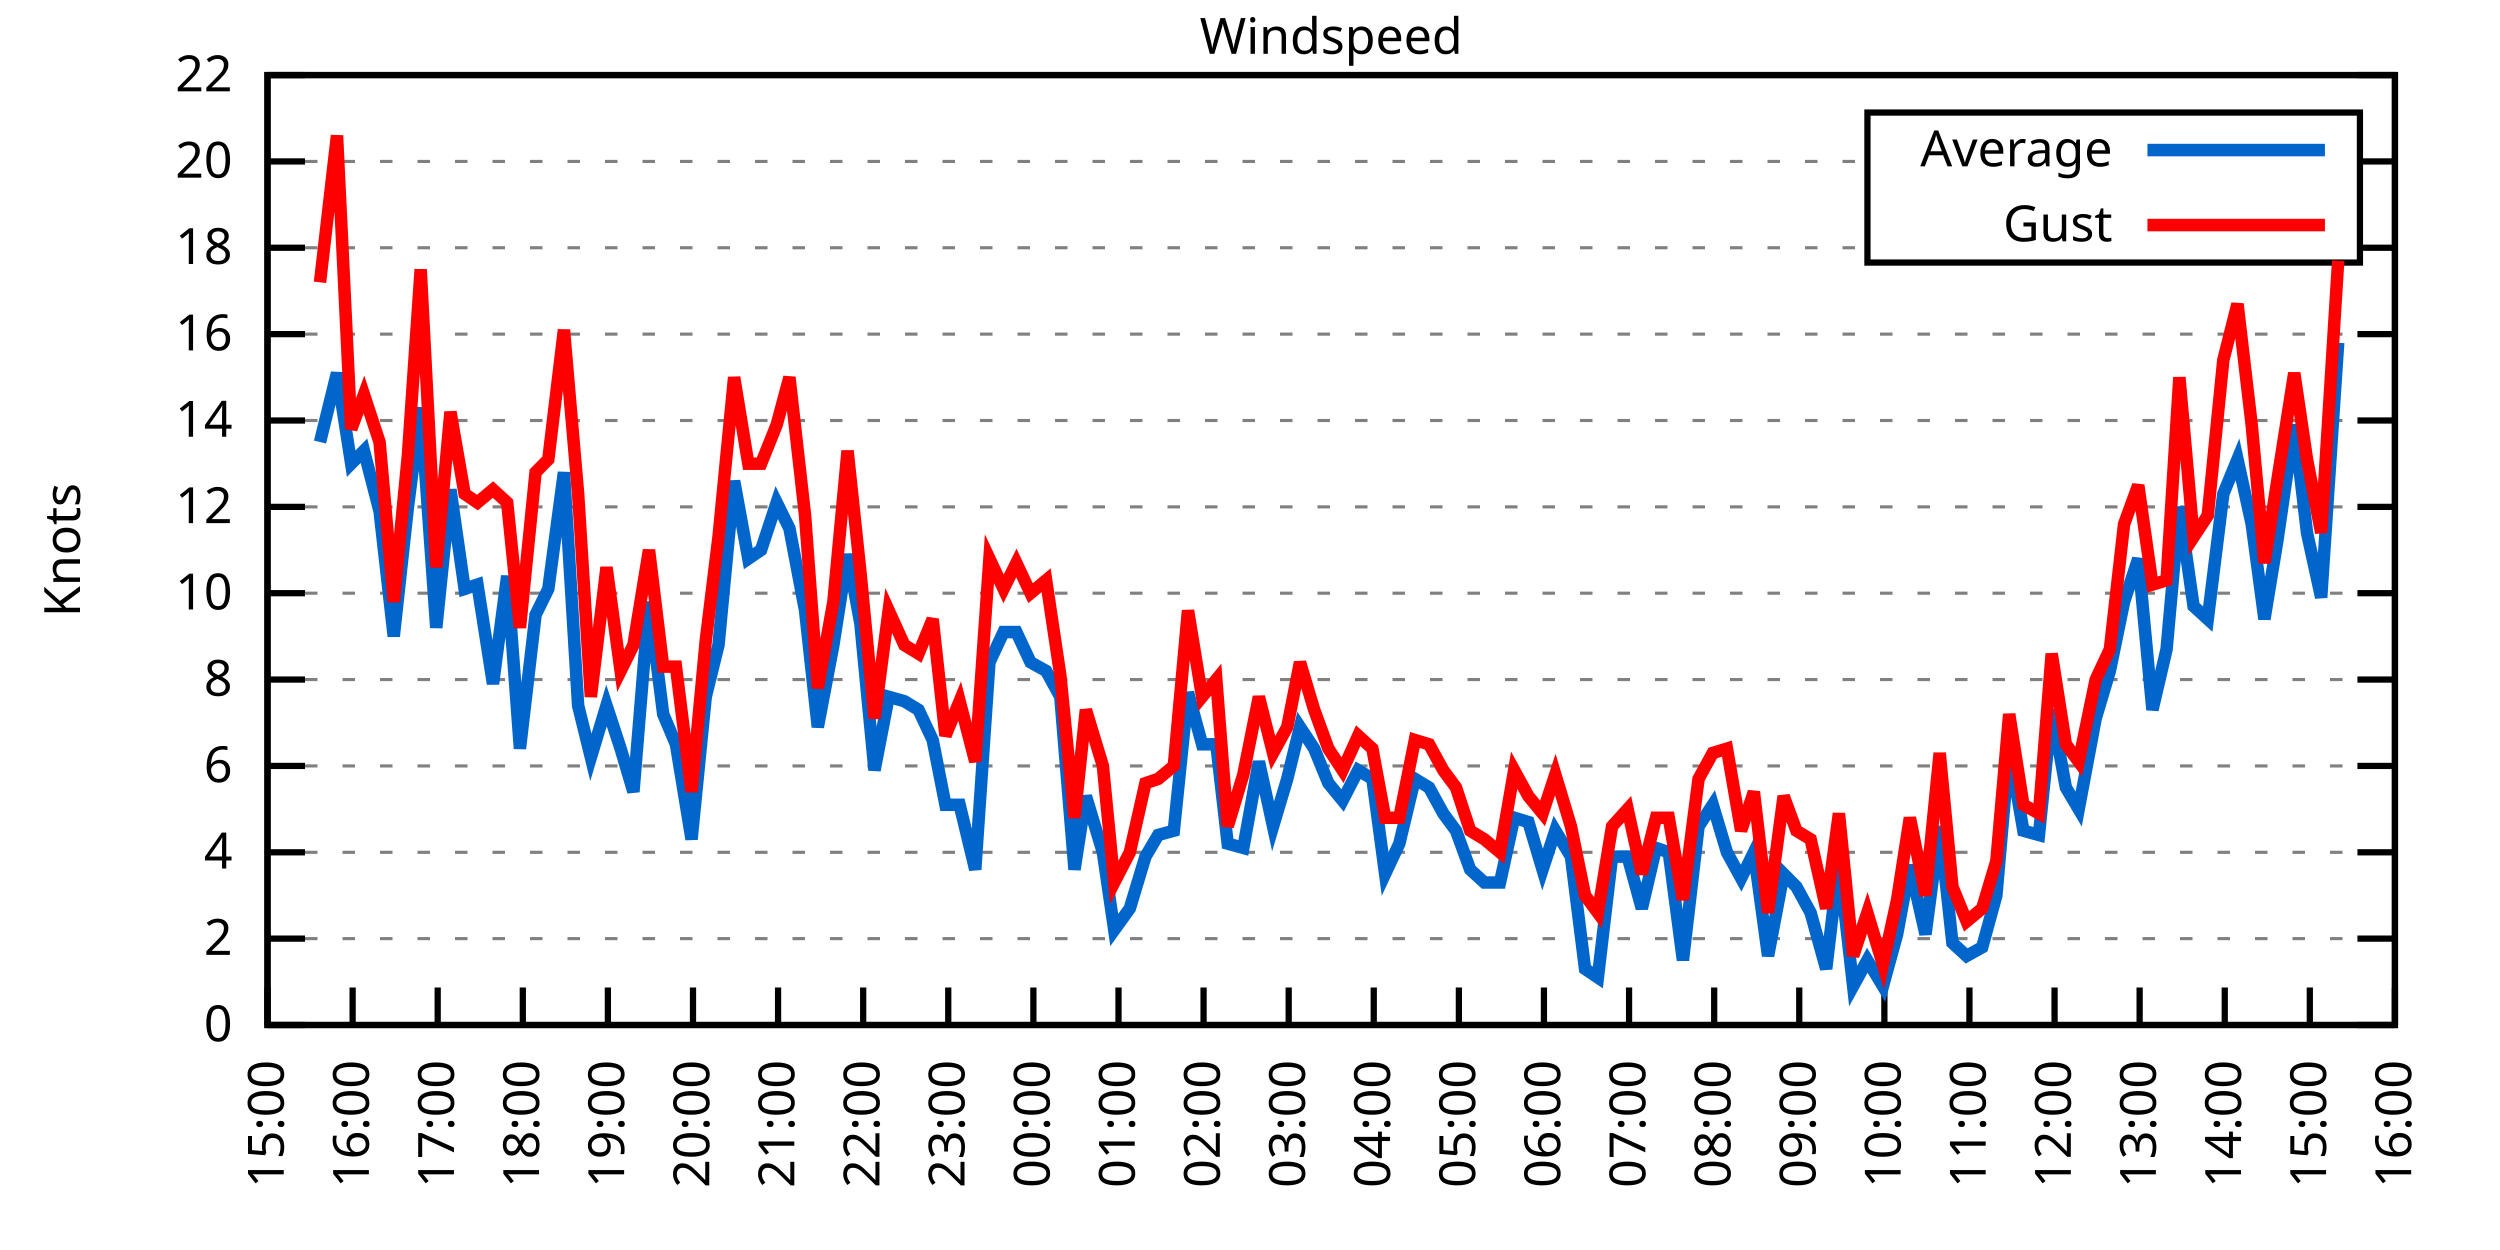
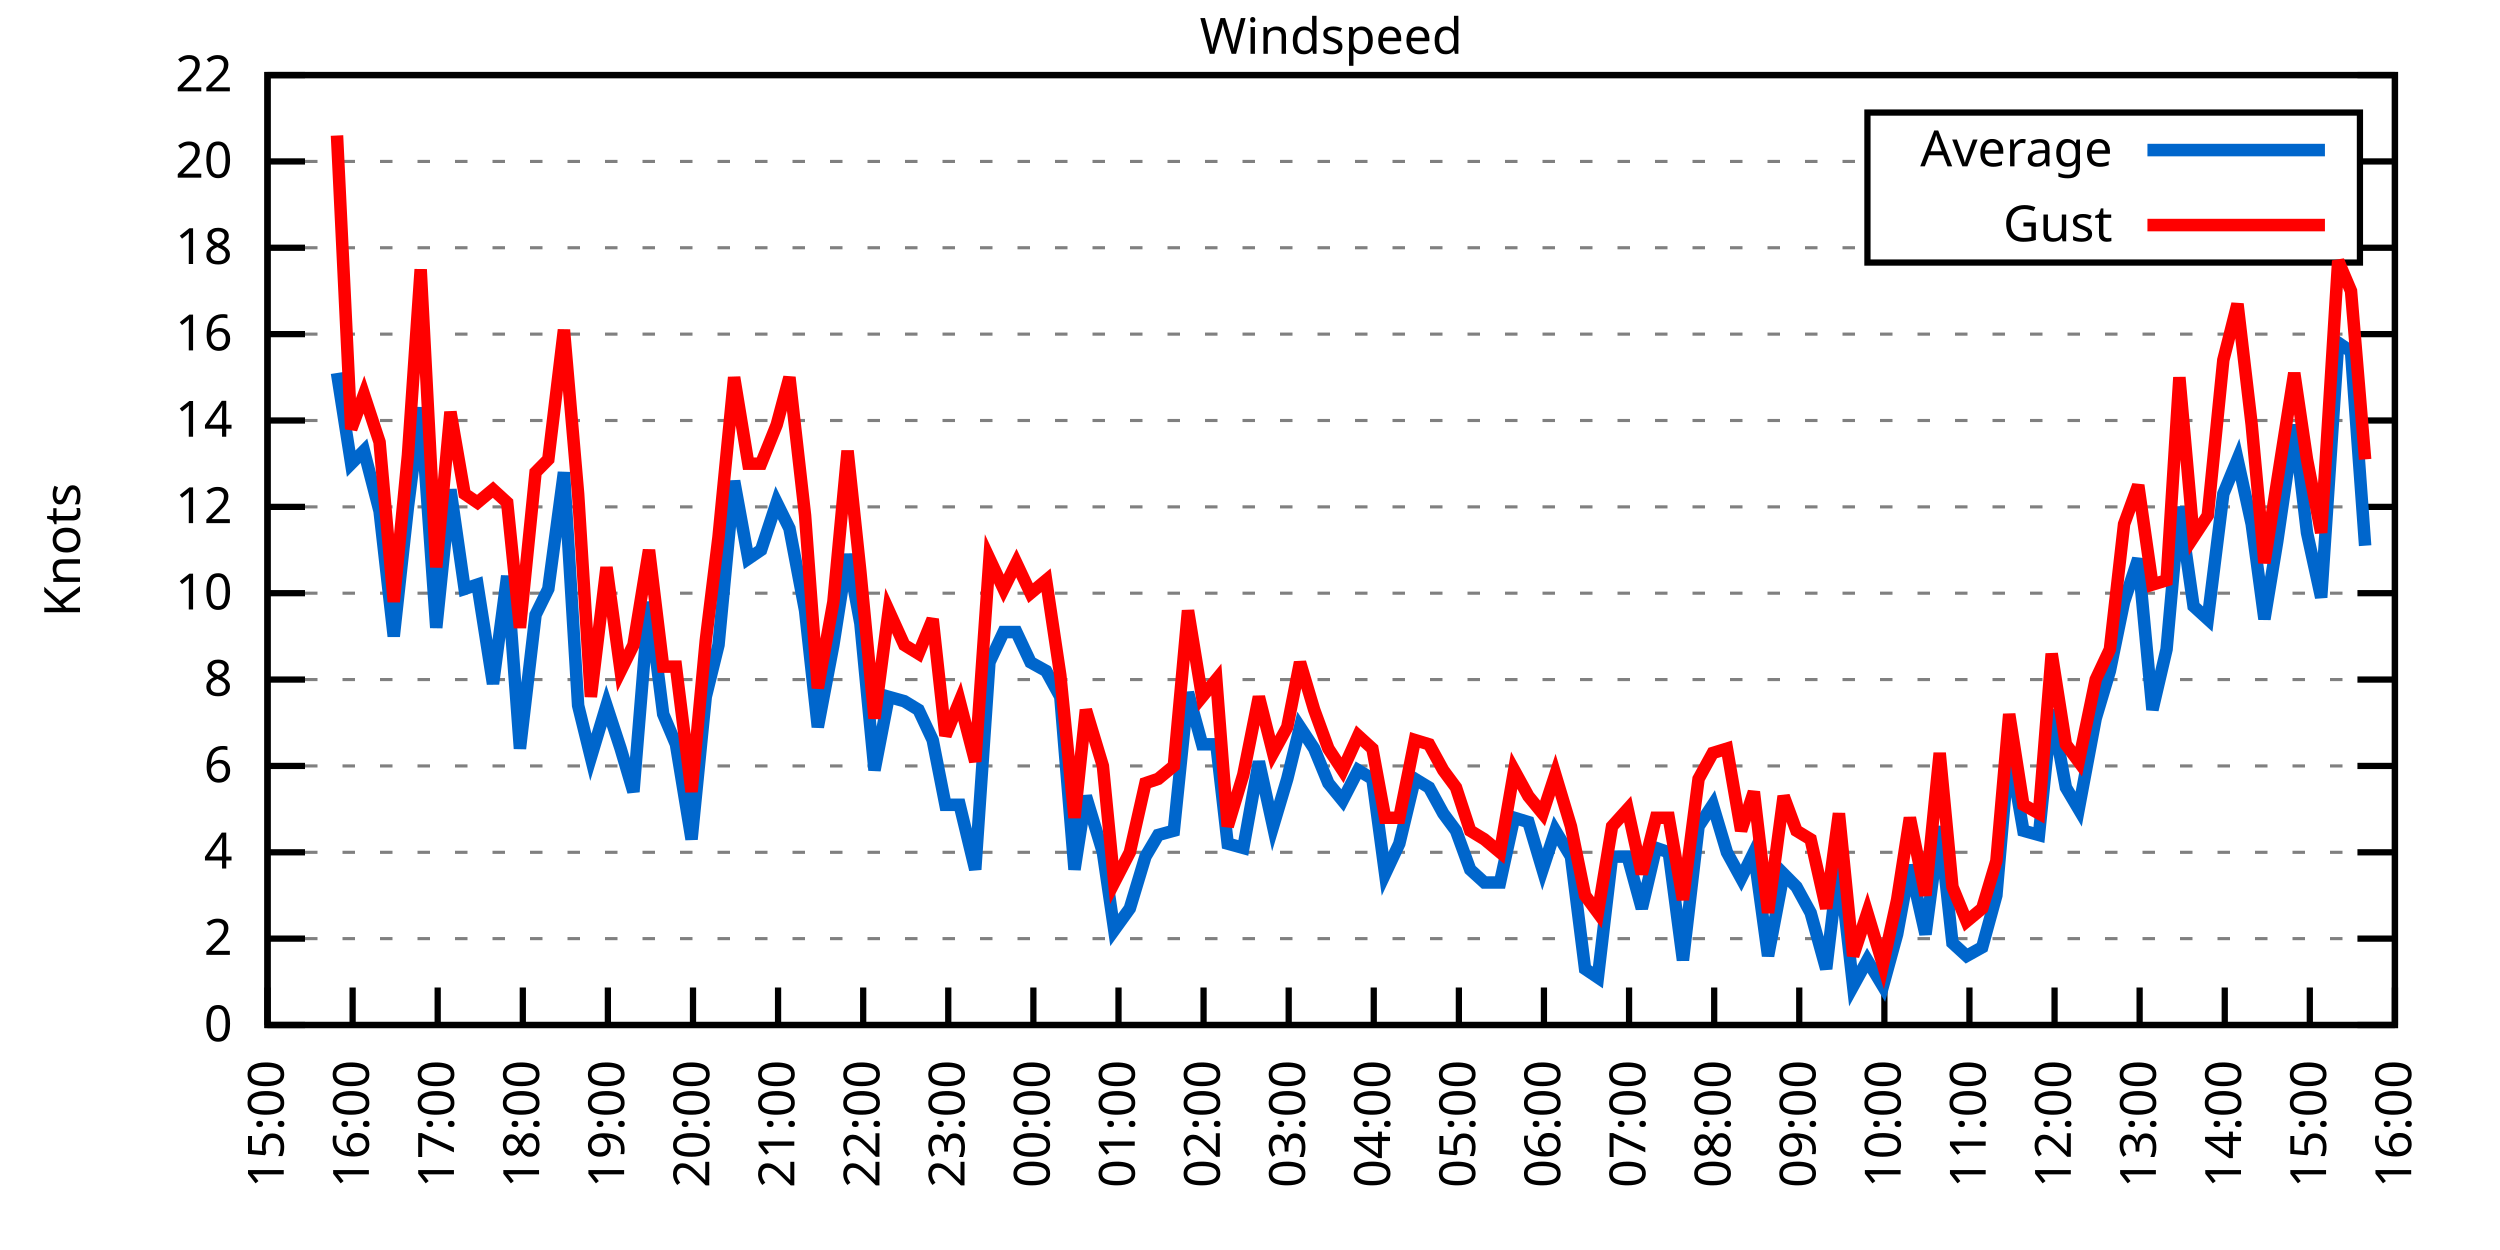
<svg xmlns="http://www.w3.org/2000/svg" xmlns:xlink="http://www.w3.org/1999/xlink" width="400" height="200" viewBox="0 0 400 200">
  <g id="gnuplot_canvas">
    <rect x="0" y="0" width="400" height="200" fill="none" />
    <defs>
      <circle id="gpDot" r="0.5" stroke-width="0.5" stroke="currentColor" />
      <path id="gpPt0" stroke-width="0.333" stroke="currentColor" d="M-1,0 h2 M0,-1 v2" />
      <path id="gpPt1" stroke-width="0.333" stroke="currentColor" d="M-1,-1 L1,1 M1,-1 L-1,1" />
      <path id="gpPt2" stroke-width="0.333" stroke="currentColor" d="M-1,0 L1,0 M0,-1 L0,1 M-1,-1 L1,1 M-1,1 L1,-1" />
      <rect id="gpPt3" stroke-width="0.333" stroke="currentColor" x="-1" y="-1" width="2" height="2" />
      <rect id="gpPt4" stroke-width="0.333" stroke="currentColor" fill="currentColor" x="-1" y="-1" width="2" height="2" />
      <circle id="gpPt5" stroke-width="0.333" stroke="currentColor" cx="0" cy="0" r="1" />
      <use xlink:href="#gpPt5" id="gpPt6" fill="currentColor" stroke="none" />
      <path id="gpPt7" stroke-width="0.333" stroke="currentColor" d="M0,-1.33 L-1.33,0.67 L1.33,0.67 z" />
      <use xlink:href="#gpPt7" id="gpPt8" fill="currentColor" stroke="none" />
      <use xlink:href="#gpPt7" id="gpPt9" stroke="currentColor" transform="rotate(180)" />
      <use xlink:href="#gpPt9" id="gpPt10" fill="currentColor" stroke="none" />
      <use xlink:href="#gpPt3" id="gpPt11" stroke="currentColor" transform="rotate(45)" />
      <use xlink:href="#gpPt11" id="gpPt12" fill="currentColor" stroke="none" />
      <path id="gpPt13" stroke-width="0.333" stroke="currentColor" d="M0,1.330 L1.265,0.411 L0.782,-1.067 L-0.782,-1.076 L-1.265,0.411 z" />
      <use xlink:href="#gpPt13" id="gpPt14" fill="currentColor" stroke="none" />
      <filter id="textbox" filterUnits="objectBoundingBox" x="0" y="0" height="1" width="1">
        <feFlood flood-color="white" flood-opacity="1" result="bgnd" />
        <feComposite in="SourceGraphic" in2="bgnd" operator="atop" />
      </filter>
      <filter id="greybox" filterUnits="objectBoundingBox" x="0" y="0" height="1" width="1">
        <feFlood flood-color="lightgrey" flood-opacity="1" result="grey" />
        <feComposite in="SourceGraphic" in2="grey" operator="atop" />
      </filter>
    </defs>
    <g fill="none" color="white" stroke="currentColor" stroke-width="1.00" stroke-linecap="butt" stroke-linejoin="miter">
</g>
    <g fill="none" color="black" stroke="currentColor" stroke-width="1.00" stroke-linecap="butt" stroke-linejoin="miter">
      <g stroke="none" shape-rendering="crispEdges">
        <polygon fill="rgb(255, 255, 255)" points="42.80,164.00 383.18,164.00 383.18,12.02 42.80,12.02 " />
      </g>
    </g>
    <g fill="none" color="black" stroke="currentColor" stroke-width="1.00" stroke-linecap="butt" stroke-linejoin="miter">
</g>
    <g fill="none" color="black" stroke="black" stroke-width="0.50" stroke-linecap="butt" stroke-linejoin="miter">
</g>
    <g fill="none" color="gray" stroke="currentColor" stroke-width="0.50" stroke-linecap="butt" stroke-linejoin="miter">
      <path stroke="gray" stroke-dasharray="2,4" class="gridline" d="M42.80,164.00 L383.19,164.00  " />
    </g>
    <g fill="none" color="gray" stroke="gray" stroke-width="1.00" stroke-linecap="butt" stroke-linejoin="miter">
</g>
    <g fill="none" color="black" stroke="currentColor" stroke-width="1.00" stroke-linecap="butt" stroke-linejoin="miter">
      <path stroke="black" d="M42.80,164.00 L48.80,164.00 M383.19,164.00 L377.19,164.00  " />
      <g transform="translate(37.20,166.60)" stroke="none" fill="black" font-family="Sans" font-size="8.00" text-anchor="end">
        <text>
          <tspan font-family="Sans"> 0</tspan>
        </text>
      </g>
    </g>
    <g fill="none" color="black" stroke="currentColor" stroke-width="1.00" stroke-linecap="butt" stroke-linejoin="miter">
</g>
    <g fill="none" color="black" stroke="black" stroke-width="0.50" stroke-linecap="butt" stroke-linejoin="miter">
</g>
    <g fill="none" color="gray" stroke="currentColor" stroke-width="0.50" stroke-linecap="butt" stroke-linejoin="miter">
      <path stroke="gray" stroke-dasharray="2,4" class="gridline" d="M42.80,150.18 L383.19,150.18  " />
    </g>
    <g fill="none" color="gray" stroke="gray" stroke-width="1.00" stroke-linecap="butt" stroke-linejoin="miter">
</g>
    <g fill="none" color="black" stroke="currentColor" stroke-width="1.00" stroke-linecap="butt" stroke-linejoin="miter">
      <path stroke="black" d="M42.80,150.18 L48.80,150.18 M383.19,150.18 L377.19,150.18  " />
      <g transform="translate(37.20,152.78)" stroke="none" fill="black" font-family="Sans" font-size="8.00" text-anchor="end">
        <text>
          <tspan font-family="Sans"> 2</tspan>
        </text>
      </g>
    </g>
    <g fill="none" color="black" stroke="currentColor" stroke-width="1.00" stroke-linecap="butt" stroke-linejoin="miter">
</g>
    <g fill="none" color="black" stroke="black" stroke-width="0.50" stroke-linecap="butt" stroke-linejoin="miter">
</g>
    <g fill="none" color="gray" stroke="currentColor" stroke-width="0.50" stroke-linecap="butt" stroke-linejoin="miter">
      <path stroke="gray" stroke-dasharray="2,4" class="gridline" d="M42.80,136.37 L383.19,136.37  " />
    </g>
    <g fill="none" color="gray" stroke="gray" stroke-width="1.00" stroke-linecap="butt" stroke-linejoin="miter">
</g>
    <g fill="none" color="black" stroke="currentColor" stroke-width="1.00" stroke-linecap="butt" stroke-linejoin="miter">
      <path stroke="black" d="M42.80,136.37 L48.80,136.37 M383.19,136.37 L377.19,136.37  " />
      <g transform="translate(37.20,138.97)" stroke="none" fill="black" font-family="Sans" font-size="8.00" text-anchor="end">
        <text>
          <tspan font-family="Sans"> 4</tspan>
        </text>
      </g>
    </g>
    <g fill="none" color="black" stroke="currentColor" stroke-width="1.00" stroke-linecap="butt" stroke-linejoin="miter">
</g>
    <g fill="none" color="black" stroke="black" stroke-width="0.50" stroke-linecap="butt" stroke-linejoin="miter">
</g>
    <g fill="none" color="gray" stroke="currentColor" stroke-width="0.50" stroke-linecap="butt" stroke-linejoin="miter">
      <path stroke="gray" stroke-dasharray="2,4" class="gridline" d="M42.80,122.55 L383.19,122.55  " />
    </g>
    <g fill="none" color="gray" stroke="gray" stroke-width="1.00" stroke-linecap="butt" stroke-linejoin="miter">
</g>
    <g fill="none" color="black" stroke="currentColor" stroke-width="1.00" stroke-linecap="butt" stroke-linejoin="miter">
      <path stroke="black" d="M42.80,122.55 L48.80,122.55 M383.19,122.55 L377.19,122.55  " />
      <g transform="translate(37.20,125.15)" stroke="none" fill="black" font-family="Sans" font-size="8.00" text-anchor="end">
        <text>
          <tspan font-family="Sans"> 6</tspan>
        </text>
      </g>
    </g>
    <g fill="none" color="black" stroke="currentColor" stroke-width="1.00" stroke-linecap="butt" stroke-linejoin="miter">
</g>
    <g fill="none" color="black" stroke="black" stroke-width="0.50" stroke-linecap="butt" stroke-linejoin="miter">
</g>
    <g fill="none" color="gray" stroke="currentColor" stroke-width="0.50" stroke-linecap="butt" stroke-linejoin="miter">
      <path stroke="gray" stroke-dasharray="2,4" class="gridline" d="M42.80,108.73 L383.19,108.73  " />
    </g>
    <g fill="none" color="gray" stroke="gray" stroke-width="1.00" stroke-linecap="butt" stroke-linejoin="miter">
</g>
    <g fill="none" color="black" stroke="currentColor" stroke-width="1.00" stroke-linecap="butt" stroke-linejoin="miter">
      <path stroke="black" d="M42.80,108.73 L48.80,108.73 M383.19,108.73 L377.19,108.73  " />
      <g transform="translate(37.20,111.33)" stroke="none" fill="black" font-family="Sans" font-size="8.00" text-anchor="end">
        <text>
          <tspan font-family="Sans"> 8</tspan>
        </text>
      </g>
    </g>
    <g fill="none" color="black" stroke="currentColor" stroke-width="1.00" stroke-linecap="butt" stroke-linejoin="miter">
</g>
    <g fill="none" color="black" stroke="black" stroke-width="0.50" stroke-linecap="butt" stroke-linejoin="miter">
</g>
    <g fill="none" color="gray" stroke="currentColor" stroke-width="0.50" stroke-linecap="butt" stroke-linejoin="miter">
      <path stroke="gray" stroke-dasharray="2,4" class="gridline" d="M42.80,94.91 L383.19,94.91  " />
    </g>
    <g fill="none" color="gray" stroke="gray" stroke-width="1.00" stroke-linecap="butt" stroke-linejoin="miter">
</g>
    <g fill="none" color="black" stroke="currentColor" stroke-width="1.00" stroke-linecap="butt" stroke-linejoin="miter">
      <path stroke="black" d="M42.80,94.91 L48.80,94.91 M383.19,94.91 L377.19,94.91  " />
      <g transform="translate(37.20,97.51)" stroke="none" fill="black" font-family="Sans" font-size="8.00" text-anchor="end">
        <text>
          <tspan font-family="Sans"> 10</tspan>
        </text>
      </g>
    </g>
    <g fill="none" color="black" stroke="currentColor" stroke-width="1.00" stroke-linecap="butt" stroke-linejoin="miter">
</g>
    <g fill="none" color="black" stroke="black" stroke-width="0.50" stroke-linecap="butt" stroke-linejoin="miter">
</g>
    <g fill="none" color="gray" stroke="currentColor" stroke-width="0.50" stroke-linecap="butt" stroke-linejoin="miter">
      <path stroke="gray" stroke-dasharray="2,4" class="gridline" d="M42.80,81.10 L383.19,81.10  " />
    </g>
    <g fill="none" color="gray" stroke="gray" stroke-width="1.00" stroke-linecap="butt" stroke-linejoin="miter">
</g>
    <g fill="none" color="black" stroke="currentColor" stroke-width="1.00" stroke-linecap="butt" stroke-linejoin="miter">
      <path stroke="black" d="M42.80,81.10 L48.80,81.10 M383.19,81.10 L377.19,81.10  " />
      <g transform="translate(37.20,83.70)" stroke="none" fill="black" font-family="Sans" font-size="8.00" text-anchor="end">
        <text>
          <tspan font-family="Sans"> 12</tspan>
        </text>
      </g>
    </g>
    <g fill="none" color="black" stroke="currentColor" stroke-width="1.00" stroke-linecap="butt" stroke-linejoin="miter">
</g>
    <g fill="none" color="black" stroke="black" stroke-width="0.50" stroke-linecap="butt" stroke-linejoin="miter">
</g>
    <g fill="none" color="gray" stroke="currentColor" stroke-width="0.50" stroke-linecap="butt" stroke-linejoin="miter">
      <path stroke="gray" stroke-dasharray="2,4" class="gridline" d="M42.80,67.28 L383.19,67.28  " />
    </g>
    <g fill="none" color="gray" stroke="gray" stroke-width="1.00" stroke-linecap="butt" stroke-linejoin="miter">
</g>
    <g fill="none" color="black" stroke="currentColor" stroke-width="1.00" stroke-linecap="butt" stroke-linejoin="miter">
      <path stroke="black" d="M42.80,67.28 L48.80,67.28 M383.19,67.28 L377.19,67.28  " />
      <g transform="translate(37.20,69.88)" stroke="none" fill="black" font-family="Sans" font-size="8.00" text-anchor="end">
        <text>
          <tspan font-family="Sans"> 14</tspan>
        </text>
      </g>
    </g>
    <g fill="none" color="black" stroke="currentColor" stroke-width="1.00" stroke-linecap="butt" stroke-linejoin="miter">
</g>
    <g fill="none" color="black" stroke="black" stroke-width="0.50" stroke-linecap="butt" stroke-linejoin="miter">
</g>
    <g fill="none" color="gray" stroke="currentColor" stroke-width="0.50" stroke-linecap="butt" stroke-linejoin="miter">
      <path stroke="gray" stroke-dasharray="2,4" class="gridline" d="M42.80,53.46 L383.19,53.46  " />
    </g>
    <g fill="none" color="gray" stroke="gray" stroke-width="1.00" stroke-linecap="butt" stroke-linejoin="miter">
</g>
    <g fill="none" color="black" stroke="currentColor" stroke-width="1.00" stroke-linecap="butt" stroke-linejoin="miter">
      <path stroke="black" d="M42.80,53.46 L48.80,53.46 M383.19,53.46 L377.19,53.46  " />
      <g transform="translate(37.20,56.06)" stroke="none" fill="black" font-family="Sans" font-size="8.00" text-anchor="end">
        <text>
          <tspan font-family="Sans"> 16</tspan>
        </text>
      </g>
    </g>
    <g fill="none" color="black" stroke="currentColor" stroke-width="1.00" stroke-linecap="butt" stroke-linejoin="miter">
</g>
    <g fill="none" color="black" stroke="black" stroke-width="0.50" stroke-linecap="butt" stroke-linejoin="miter">
</g>
    <g fill="none" color="gray" stroke="currentColor" stroke-width="0.50" stroke-linecap="butt" stroke-linejoin="miter">
      <path stroke="gray" stroke-dasharray="2,4" class="gridline" d="M42.80,39.64 L298.79,39.64 M377.59,39.64 L383.19,39.64  " />
    </g>
    <g fill="none" color="gray" stroke="gray" stroke-width="1.00" stroke-linecap="butt" stroke-linejoin="miter">
</g>
    <g fill="none" color="black" stroke="currentColor" stroke-width="1.00" stroke-linecap="butt" stroke-linejoin="miter">
      <path stroke="black" d="M42.80,39.64 L48.80,39.64 M383.19,39.64 L377.19,39.64  " />
      <g transform="translate(37.20,42.24)" stroke="none" fill="black" font-family="Sans" font-size="8.00" text-anchor="end">
        <text>
          <tspan font-family="Sans"> 18</tspan>
        </text>
      </g>
    </g>
    <g fill="none" color="black" stroke="currentColor" stroke-width="1.00" stroke-linecap="butt" stroke-linejoin="miter">
</g>
    <g fill="none" color="black" stroke="black" stroke-width="0.50" stroke-linecap="butt" stroke-linejoin="miter">
</g>
    <g fill="none" color="gray" stroke="currentColor" stroke-width="0.50" stroke-linecap="butt" stroke-linejoin="miter">
      <path stroke="gray" stroke-dasharray="2,4" class="gridline" d="M42.80,25.83 L298.79,25.83 M377.59,25.83 L383.19,25.83  " />
    </g>
    <g fill="none" color="gray" stroke="gray" stroke-width="1.00" stroke-linecap="butt" stroke-linejoin="miter">
</g>
    <g fill="none" color="black" stroke="currentColor" stroke-width="1.00" stroke-linecap="butt" stroke-linejoin="miter">
      <path stroke="black" d="M42.80,25.83 L48.80,25.83 M383.19,25.83 L377.19,25.83  " />
      <g transform="translate(37.20,28.43)" stroke="none" fill="black" font-family="Sans" font-size="8.00" text-anchor="end">
        <text>
          <tspan font-family="Sans"> 20</tspan>
        </text>
      </g>
    </g>
    <g fill="none" color="black" stroke="currentColor" stroke-width="1.00" stroke-linecap="butt" stroke-linejoin="miter">
</g>
    <g fill="none" color="black" stroke="black" stroke-width="0.50" stroke-linecap="butt" stroke-linejoin="miter">
</g>
    <g fill="none" color="gray" stroke="currentColor" stroke-width="0.50" stroke-linecap="butt" stroke-linejoin="miter">
      <path stroke="gray" stroke-dasharray="2,4" class="gridline" d="M42.80,12.01 L383.19,12.01  " />
    </g>
    <g fill="none" color="gray" stroke="gray" stroke-width="1.00" stroke-linecap="butt" stroke-linejoin="miter">
</g>
    <g fill="none" color="black" stroke="currentColor" stroke-width="1.00" stroke-linecap="butt" stroke-linejoin="miter">
      <path stroke="black" d="M42.80,12.01 L48.80,12.01 M383.19,12.01 L377.19,12.01  " />
      <g transform="translate(37.20,14.61)" stroke="none" fill="black" font-family="Sans" font-size="8.00" text-anchor="end">
        <text>
          <tspan font-family="Sans"> 22</tspan>
        </text>
      </g>
    </g>
    <g fill="none" color="black" stroke="currentColor" stroke-width="1.00" stroke-linecap="butt" stroke-linejoin="miter">
      <path stroke="black" d="M42.80,164.00 L42.80,158.00  " />
      <g transform="translate(45.40,169.60) rotate(270.00)" stroke="none" fill="black" font-family="Sans" font-size="8.00" text-anchor="end">
        <text>
          <tspan font-family="Sans">15:00</tspan>
        </text>
      </g>
    </g>
    <g fill="none" color="black" stroke="currentColor" stroke-width="1.00" stroke-linecap="butt" stroke-linejoin="miter">
      <path stroke="black" d="M56.42,164.00 L56.42,158.00  " />
      <g transform="translate(59.02,169.60) rotate(270.00)" stroke="none" fill="black" font-family="Sans" font-size="8.00" text-anchor="end">
        <text>
          <tspan font-family="Sans">16:00</tspan>
        </text>
      </g>
    </g>
    <g fill="none" color="black" stroke="currentColor" stroke-width="1.00" stroke-linecap="butt" stroke-linejoin="miter">
      <path stroke="black" d="M70.03,164.00 L70.03,158.00  " />
      <g transform="translate(72.63,169.60) rotate(270.00)" stroke="none" fill="black" font-family="Sans" font-size="8.00" text-anchor="end">
        <text>
          <tspan font-family="Sans">17:00</tspan>
        </text>
      </g>
    </g>
    <g fill="none" color="black" stroke="currentColor" stroke-width="1.00" stroke-linecap="butt" stroke-linejoin="miter">
      <path stroke="black" d="M83.65,164.00 L83.65,158.00  " />
      <g transform="translate(86.25,169.60) rotate(270.00)" stroke="none" fill="black" font-family="Sans" font-size="8.00" text-anchor="end">
        <text>
          <tspan font-family="Sans">18:00</tspan>
        </text>
      </g>
    </g>
    <g fill="none" color="black" stroke="currentColor" stroke-width="1.00" stroke-linecap="butt" stroke-linejoin="miter">
      <path stroke="black" d="M97.26,164.00 L97.26,158.00  " />
      <g transform="translate(99.86,169.60) rotate(270.00)" stroke="none" fill="black" font-family="Sans" font-size="8.00" text-anchor="end">
        <text>
          <tspan font-family="Sans">19:00</tspan>
        </text>
      </g>
    </g>
    <g fill="none" color="black" stroke="currentColor" stroke-width="1.00" stroke-linecap="butt" stroke-linejoin="miter">
      <path stroke="black" d="M110.88,164.00 L110.88,158.00  " />
      <g transform="translate(113.48,169.60) rotate(270.00)" stroke="none" fill="black" font-family="Sans" font-size="8.00" text-anchor="end">
        <text>
          <tspan font-family="Sans">20:00</tspan>
        </text>
      </g>
    </g>
    <g fill="none" color="black" stroke="currentColor" stroke-width="1.00" stroke-linecap="butt" stroke-linejoin="miter">
      <path stroke="black" d="M124.49,164.00 L124.49,158.00  " />
      <g transform="translate(127.09,169.60) rotate(270.00)" stroke="none" fill="black" font-family="Sans" font-size="8.00" text-anchor="end">
        <text>
          <tspan font-family="Sans">21:00</tspan>
        </text>
      </g>
    </g>
    <g fill="none" color="black" stroke="currentColor" stroke-width="1.00" stroke-linecap="butt" stroke-linejoin="miter">
      <path stroke="black" d="M138.11,164.00 L138.11,158.00  " />
      <g transform="translate(140.71,169.60) rotate(270.00)" stroke="none" fill="black" font-family="Sans" font-size="8.00" text-anchor="end">
        <text>
          <tspan font-family="Sans">22:00</tspan>
        </text>
      </g>
    </g>
    <g fill="none" color="black" stroke="currentColor" stroke-width="1.00" stroke-linecap="butt" stroke-linejoin="miter">
      <path stroke="black" d="M151.72,164.00 L151.72,158.00  " />
      <g transform="translate(154.32,169.60) rotate(270.00)" stroke="none" fill="black" font-family="Sans" font-size="8.00" text-anchor="end">
        <text>
          <tspan font-family="Sans">23:00</tspan>
        </text>
      </g>
    </g>
    <g fill="none" color="black" stroke="currentColor" stroke-width="1.00" stroke-linecap="butt" stroke-linejoin="miter">
      <path stroke="black" d="M165.34,164.00 L165.34,158.00  " />
      <g transform="translate(167.94,169.60) rotate(270.00)" stroke="none" fill="black" font-family="Sans" font-size="8.00" text-anchor="end">
        <text>
          <tspan font-family="Sans">00:00</tspan>
        </text>
      </g>
    </g>
    <g fill="none" color="black" stroke="currentColor" stroke-width="1.00" stroke-linecap="butt" stroke-linejoin="miter">
      <path stroke="black" d="M178.96,164.00 L178.96,158.00  " />
      <g transform="translate(181.56,169.60) rotate(270.00)" stroke="none" fill="black" font-family="Sans" font-size="8.00" text-anchor="end">
        <text>
          <tspan font-family="Sans">01:00</tspan>
        </text>
      </g>
    </g>
    <g fill="none" color="black" stroke="currentColor" stroke-width="1.00" stroke-linecap="butt" stroke-linejoin="miter">
      <path stroke="black" d="M192.57,164.00 L192.57,158.00  " />
      <g transform="translate(195.17,169.60) rotate(270.00)" stroke="none" fill="black" font-family="Sans" font-size="8.00" text-anchor="end">
        <text>
          <tspan font-family="Sans">02:00</tspan>
        </text>
      </g>
    </g>
    <g fill="none" color="black" stroke="currentColor" stroke-width="1.00" stroke-linecap="butt" stroke-linejoin="miter">
      <path stroke="black" d="M206.19,164.00 L206.19,158.00  " />
      <g transform="translate(208.79,169.60) rotate(270.00)" stroke="none" fill="black" font-family="Sans" font-size="8.00" text-anchor="end">
        <text>
          <tspan font-family="Sans">03:00</tspan>
        </text>
      </g>
    </g>
    <g fill="none" color="black" stroke="currentColor" stroke-width="1.00" stroke-linecap="butt" stroke-linejoin="miter">
      <path stroke="black" d="M219.80,164.00 L219.80,158.00  " />
      <g transform="translate(222.40,169.60) rotate(270.00)" stroke="none" fill="black" font-family="Sans" font-size="8.00" text-anchor="end">
        <text>
          <tspan font-family="Sans">04:00</tspan>
        </text>
      </g>
    </g>
    <g fill="none" color="black" stroke="currentColor" stroke-width="1.00" stroke-linecap="butt" stroke-linejoin="miter">
      <path stroke="black" d="M233.42,164.00 L233.42,158.00  " />
      <g transform="translate(236.02,169.60) rotate(270.00)" stroke="none" fill="black" font-family="Sans" font-size="8.00" text-anchor="end">
        <text>
          <tspan font-family="Sans">05:00</tspan>
        </text>
      </g>
    </g>
    <g fill="none" color="black" stroke="currentColor" stroke-width="1.00" stroke-linecap="butt" stroke-linejoin="miter">
      <path stroke="black" d="M247.03,164.00 L247.03,158.00  " />
      <g transform="translate(249.63,169.60) rotate(270.00)" stroke="none" fill="black" font-family="Sans" font-size="8.00" text-anchor="end">
        <text>
          <tspan font-family="Sans">06:00</tspan>
        </text>
      </g>
    </g>
    <g fill="none" color="black" stroke="currentColor" stroke-width="1.00" stroke-linecap="butt" stroke-linejoin="miter">
      <path stroke="black" d="M260.65,164.00 L260.65,158.00  " />
      <g transform="translate(263.25,169.60) rotate(270.00)" stroke="none" fill="black" font-family="Sans" font-size="8.00" text-anchor="end">
        <text>
          <tspan font-family="Sans">07:00</tspan>
        </text>
      </g>
    </g>
    <g fill="none" color="black" stroke="currentColor" stroke-width="1.00" stroke-linecap="butt" stroke-linejoin="miter">
      <path stroke="black" d="M274.27,164.00 L274.27,158.00  " />
      <g transform="translate(276.87,169.60) rotate(270.00)" stroke="none" fill="black" font-family="Sans" font-size="8.00" text-anchor="end">
        <text>
          <tspan font-family="Sans">08:00</tspan>
        </text>
      </g>
    </g>
    <g fill="none" color="black" stroke="currentColor" stroke-width="1.00" stroke-linecap="butt" stroke-linejoin="miter">
      <path stroke="black" d="M287.88,164.00 L287.88,158.00  " />
      <g transform="translate(290.48,169.60) rotate(270.00)" stroke="none" fill="black" font-family="Sans" font-size="8.00" text-anchor="end">
        <text>
          <tspan font-family="Sans">09:00</tspan>
        </text>
      </g>
    </g>
    <g fill="none" color="black" stroke="currentColor" stroke-width="1.00" stroke-linecap="butt" stroke-linejoin="miter">
      <path stroke="black" d="M301.50,164.00 L301.50,158.00  " />
      <g transform="translate(304.10,169.60) rotate(270.00)" stroke="none" fill="black" font-family="Sans" font-size="8.00" text-anchor="end">
        <text>
          <tspan font-family="Sans">10:00</tspan>
        </text>
      </g>
    </g>
    <g fill="none" color="black" stroke="currentColor" stroke-width="1.00" stroke-linecap="butt" stroke-linejoin="miter">
      <path stroke="black" d="M315.11,164.00 L315.11,158.00  " />
      <g transform="translate(317.71,169.60) rotate(270.00)" stroke="none" fill="black" font-family="Sans" font-size="8.00" text-anchor="end">
        <text>
          <tspan font-family="Sans">11:00</tspan>
        </text>
      </g>
    </g>
    <g fill="none" color="black" stroke="currentColor" stroke-width="1.00" stroke-linecap="butt" stroke-linejoin="miter">
      <path stroke="black" d="M328.73,164.00 L328.73,158.00  " />
      <g transform="translate(331.33,169.60) rotate(270.00)" stroke="none" fill="black" font-family="Sans" font-size="8.00" text-anchor="end">
        <text>
          <tspan font-family="Sans">12:00</tspan>
        </text>
      </g>
    </g>
    <g fill="none" color="black" stroke="currentColor" stroke-width="1.00" stroke-linecap="butt" stroke-linejoin="miter">
      <path stroke="black" d="M342.34,164.00 L342.34,158.00  " />
      <g transform="translate(344.94,169.60) rotate(270.00)" stroke="none" fill="black" font-family="Sans" font-size="8.00" text-anchor="end">
        <text>
          <tspan font-family="Sans">13:00</tspan>
        </text>
      </g>
    </g>
    <g fill="none" color="black" stroke="currentColor" stroke-width="1.00" stroke-linecap="butt" stroke-linejoin="miter">
      <path stroke="black" d="M355.96,164.00 L355.96,158.00  " />
      <g transform="translate(358.56,169.60) rotate(270.00)" stroke="none" fill="black" font-family="Sans" font-size="8.00" text-anchor="end">
        <text>
          <tspan font-family="Sans">14:00</tspan>
        </text>
      </g>
    </g>
    <g fill="none" color="black" stroke="currentColor" stroke-width="1.00" stroke-linecap="butt" stroke-linejoin="miter">
      <path stroke="black" d="M369.57,164.00 L369.57,158.00  " />
      <g transform="translate(372.17,169.60) rotate(270.00)" stroke="none" fill="black" font-family="Sans" font-size="8.00" text-anchor="end">
        <text>
          <tspan font-family="Sans">15:00</tspan>
        </text>
      </g>
    </g>
    <g fill="none" color="black" stroke="currentColor" stroke-width="1.00" stroke-linecap="butt" stroke-linejoin="miter">
      <path stroke="black" d="M383.19,164.00 L383.19,158.00  " />
      <g transform="translate(385.79,169.60) rotate(270.00)" stroke="none" fill="black" font-family="Sans" font-size="8.00" text-anchor="end">
        <text>
          <tspan font-family="Sans">16:00</tspan>
        </text>
      </g>
    </g>
    <g fill="none" color="black" stroke="currentColor" stroke-width="1.00" stroke-linecap="butt" stroke-linejoin="miter">
</g>
    <g fill="none" color="black" stroke="currentColor" stroke-width="1.00" stroke-linecap="butt" stroke-linejoin="miter">
      <path stroke="black" d="M42.80,12.01 L42.80,164.00 L383.19,164.00 L383.19,12.01 L42.80,12.01 Z  " />
    </g>
    <g fill="none" color="black" stroke="currentColor" stroke-width="1.00" stroke-linecap="butt" stroke-linejoin="miter">
</g>
    <g fill="none" color="black" stroke="currentColor" stroke-width="1.00" stroke-linecap="butt" stroke-linejoin="miter">
      <path stroke="black" d="M298.79,42.01 L298.79,18.01 L377.59,18.01 L377.59,42.01 L298.79,42.01 Z  " />
    </g>
    <g id="Windspeed_plot_1">
      <g fill="none" color="white" stroke="black" stroke-width="2.00" stroke-linecap="butt" stroke-linejoin="miter">
</g>
      <g fill="none" color="black" stroke="currentColor" stroke-width="2.00" stroke-linecap="butt" stroke-linejoin="miter">
        <g transform="translate(337.99,26.61)" stroke="none" fill="black" font-family="Sans" font-size="8.00" text-anchor="end">
          <text>
            <tspan font-family="Sans">Average</tspan>
          </text>
        </g>
      </g>
      <g fill="none" color="black" stroke="currentColor" stroke-width="2.00" stroke-linecap="butt" stroke-linejoin="miter">
-         <path stroke="rgb(  0, 102, 204)" d="M343.59,24.01 L371.99,24.01 M51.20,70.73 L53.92,59.68 L56.19,74.19 L58.23,72.12 L60.73,81.79 L63.00,101.82   L65.27,81.10 L67.31,65.21 L69.80,100.44 L72.07,78.33 L74.34,94.22 L76.39,93.53 L78.88,109.42 L81.15,92.15   L83.19,119.78 L85.69,98.37 L87.73,94.22 L90.23,75.57 L92.50,112.88 L94.54,121.17 L97.04,112.88 L99.30,119.78   L101.35,126.69 L103.84,96.30 L106.11,114.26 L108.15,119.09 L110.65,134.29 L112.92,111.49 L114.96,103.20 L117.46,76.95   L119.73,89.39 L121.77,88.00 L124.27,80.41 L126.31,84.55 L128.81,97.68 L130.85,116.33 L133.34,103.20 L135.61,88.70   L137.66,99.75 L139.92,123.24 L142.19,111.49 L144.69,112.19 L146.96,113.57 L149.23,118.40 L151.27,128.77 L153.54,128.77   L156.04,139.13 L158.31,105.97 L160.57,101.13 L162.62,101.13 L164.89,105.97 L167.38,107.35 L169.65,111.49 L171.92,139.13   L173.74,127.38 L176.46,136.37 L178.28,148.80 L180.77,145.35 L183.27,137.06 L185.31,133.60 L187.81,132.91 L190.08,110.80   L192.34,119.09 L194.61,119.09 L196.43,134.98 L198.93,135.67 L201.42,121.86 L203.69,132.22 L205.96,124.62 L208.00,116.33   L210.27,119.78 L212.54,125.31 L214.81,128.08 L217.31,123.24 L219.58,124.62 L221.62,139.82 L223.89,134.98 L226.38,124.62   L228.65,126.00 L230.92,130.15 L232.96,132.91 L235.23,139.13 L237.50,141.20 L240.00,141.20 L242.27,130.84 L244.54,131.53   L246.81,139.13 L248.85,132.91 L251.35,137.06 L253.61,155.02 L255.66,156.40 L257.93,137.06 L260.42,137.06 L262.69,145.35   L264.96,135.67 L267.00,136.37 L269.27,153.64 L271.77,132.22 L274.04,128.77 L276.31,136.37 L278.58,140.51 L280.62,136.37   L282.89,152.95 L285.38,139.82 L287.43,141.89 L289.70,146.04 L292.19,155.02 L294.23,137.75 L296.50,157.78 L298.77,153.64   L301.27,157.78 L303.54,149.49 L305.58,138.44 L308.08,149.49 L310.35,132.22 L312.39,150.87 L314.66,152.95 L317.15,151.56   L319.42,143.27 L321.47,119.78 L323.74,132.91 L326.23,133.60 L328.27,113.57 L330.54,126.00 L332.59,129.46 L335.31,114.95   L337.58,107.35 L339.85,96.30 L342.12,89.39 L344.39,113.57 L346.65,103.89 L348.70,81.10 L350.97,96.99 L353.24,99.06   L355.73,79.02 L358.00,73.50 L360.27,83.86 L362.31,99.06 L364.36,86.62 L367.08,67.97 L369.12,85.24 L371.39,95.60   L374.11,54.84  " />
+         <path stroke="rgb(  0, 102, 204)" d="M343.59,24.01 L371.99,24.01 M53.92,59.68 L56.19,74.19 L58.23,72.12 L60.73,81.79 L63.00,101.82 L65.27,81.10   L67.31,65.21 L69.80,100.44 L72.07,78.33 L74.34,94.22 L76.39,93.53 L78.88,109.42 L81.15,92.15 L83.19,119.78   L85.69,98.37 L87.73,94.22 L90.23,75.57 L92.50,112.88 L94.54,121.17 L97.04,112.88 L99.30,119.78 L101.35,126.69   L103.84,96.30 L106.11,114.26 L108.15,119.09 L110.65,134.29 L112.92,111.49 L114.96,103.20 L117.46,76.95 L119.73,89.39   L121.77,88.00 L124.27,80.41 L126.31,84.55 L128.81,97.68 L130.85,116.33 L133.34,103.20 L135.61,88.70 L137.66,99.75   L139.92,123.24 L142.19,111.49 L144.69,112.19 L146.96,113.57 L149.23,118.40 L151.27,128.77 L153.54,128.77 L156.04,139.13   L158.31,105.97 L160.57,101.13 L162.62,101.13 L164.89,105.97 L167.38,107.35 L169.65,111.49 L171.92,139.13 L173.74,127.38   L176.46,136.37 L178.28,148.80 L180.77,145.35 L183.27,137.06 L185.31,133.60 L187.81,132.91 L190.08,110.80 L192.34,119.09   L194.61,119.09 L196.43,134.98 L198.93,135.67 L201.42,121.86 L203.69,132.22 L205.96,124.62 L208.00,116.33 L210.27,119.78   L212.54,125.31 L214.81,128.08 L217.31,123.24 L219.58,124.62 L221.62,139.82 L223.89,134.98 L226.38,124.62 L228.65,126.00   L230.92,130.15 L232.96,132.91 L235.23,139.13 L237.50,141.20 L240.00,141.20 L242.27,130.84 L244.54,131.53 L246.81,139.13   L248.85,132.91 L251.35,137.06 L253.61,155.02 L255.66,156.40 L257.93,137.06 L260.42,137.06 L262.69,145.35 L264.96,135.67   L267.00,136.37 L269.27,153.64 L271.77,132.22 L274.04,128.77 L276.31,136.37 L278.58,140.51 L280.62,136.37 L282.89,152.95   L285.38,139.82 L287.43,141.89 L289.70,146.04 L292.19,155.02 L294.23,137.75 L296.50,157.78 L298.77,153.64 L301.27,157.78   L303.54,149.49 L305.58,138.44 L308.08,149.49 L310.35,132.22 L312.39,150.87 L314.66,152.95 L317.15,151.56 L319.42,143.27   L321.47,119.78 L323.74,132.91 L326.23,133.60 L328.27,113.57 L330.54,126.00 L332.59,129.46 L335.31,114.95 L337.58,107.35   L339.85,96.30 L342.12,89.39 L344.39,113.57 L346.65,103.89 L348.70,81.10 L350.97,96.99 L353.24,99.06 L355.73,79.02   L358.00,73.50 L360.27,83.86 L362.31,99.06 L364.36,86.62 L367.08,67.97 L369.12,85.24 L371.39,95.60 L374.11,54.84   L376.16,56.23 L378.42,87.31  " />
      </g>
    </g>
    <g id="Windspeed_plot_2">
      <g fill="none" color="black" stroke="currentColor" stroke-width="2.00" stroke-linecap="butt" stroke-linejoin="miter">
        <g transform="translate(337.99,38.61)" stroke="none" fill="black" font-family="Sans" font-size="8.00" text-anchor="end">
          <text>
            <tspan font-family="Sans">Gust</tspan>
          </text>
        </g>
      </g>
      <g fill="none" color="black" stroke="currentColor" stroke-width="2.00" stroke-linecap="butt" stroke-linejoin="miter">
-         <path stroke="rgb(255,   0,   0)" d="M343.59,36.01 L371.99,36.01 M51.20,45.17 L53.92,21.68 L56.19,68.66 L58.23,63.13 L60.73,70.73 L63.00,96.30   L65.27,72.81 L67.31,43.10 L69.80,90.77 L72.07,65.90 L74.34,79.02 L76.39,80.41 L78.88,78.33 L81.15,80.41   L83.19,100.44 L85.69,75.57 L87.73,73.50 L90.23,52.77 L92.50,79.02 L94.54,111.49 L97.04,90.77 L99.30,107.35   L101.35,103.20 L103.84,88.00 L106.11,106.66 L108.15,106.66 L110.65,126.69 L112.92,102.51 L114.96,85.93 L117.46,60.37   L119.73,74.19 L121.77,74.19 L124.27,67.97 L126.31,60.37 L128.81,82.48 L130.85,110.11 L133.34,96.30 L135.61,72.12   L137.66,91.46 L139.92,114.95 L142.19,97.68 L144.69,103.20 L146.96,104.59 L149.23,99.06 L151.27,117.71 L153.54,112.19   L156.04,121.86 L158.31,89.39 L160.57,94.22 L162.62,90.08 L164.89,94.91 L167.38,92.84 L169.65,108.04 L171.92,130.84   L173.74,113.57 L176.46,122.55 L178.28,141.20 L180.77,136.37 L183.27,125.31 L185.31,124.62 L187.81,122.55 L190.08,97.68   L192.34,111.49 L194.61,108.73 L196.43,132.22 L198.93,123.93 L201.42,111.49 L203.69,120.48 L205.96,116.33 L208.00,105.97   L210.27,113.57 L212.54,119.78 L214.81,123.24 L217.31,117.71 L219.58,119.78 L221.62,130.84 L223.89,130.84 L226.38,118.40   L228.65,119.09 L230.92,123.24 L232.96,126.00 L235.23,132.91 L237.50,134.29 L240.00,136.37 L242.27,123.24 L244.54,127.38   L246.81,130.15 L248.85,123.93 L251.35,132.22 L253.61,143.27 L255.66,146.04 L257.93,132.22 L260.42,129.46 L262.69,139.82   L264.96,130.84 L267.00,130.84 L269.27,143.96 L271.77,124.62 L274.04,120.48 L276.31,119.78 L278.58,132.91 L280.62,126.69   L282.89,146.04 L285.38,127.38 L287.43,132.91 L289.70,134.29 L292.19,145.35 L294.23,130.15 L296.50,152.95 L298.77,146.04   L301.27,154.33 L303.54,143.96 L305.58,130.84 L308.08,143.27 L310.35,120.48 L312.39,141.89 L314.66,147.42 L317.15,145.35   L319.42,137.75 L321.47,114.26 L323.74,128.77 L326.23,130.15 L328.27,104.59 L330.54,119.09 L332.59,121.86 L335.31,108.73   L337.58,103.89 L339.85,83.86 L342.12,77.64 L344.39,93.53 L346.65,92.84 L348.70,60.37 L350.97,85.93 L353.24,82.48   L355.73,57.61 L358.00,48.63 L360.27,67.97 L362.31,90.08 L364.36,76.95 L367.08,59.68 L369.12,73.50 L371.39,85.24   L374.11,41.72  " />
+         <path stroke="rgb(255,   0,   0)" d="M343.59,36.01 L371.99,36.01 M53.92,21.68 L56.19,68.66 L58.23,63.13 L60.73,70.73 L63.00,96.30 L65.27,72.81   L67.31,43.10 L69.80,90.77 L72.07,65.90 L74.34,79.02 L76.39,80.41 L78.88,78.33 L81.15,80.41 L83.19,100.44   L85.69,75.57 L87.73,73.50 L90.23,52.77 L92.50,79.02 L94.54,111.49 L97.04,90.77 L99.30,107.35 L101.35,103.20   L103.84,88.00 L106.11,106.66 L108.15,106.66 L110.65,126.69 L112.92,102.51 L114.96,85.93 L117.46,60.37 L119.73,74.19   L121.77,74.19 L124.27,67.97 L126.31,60.37 L128.81,82.48 L130.85,110.11 L133.34,96.30 L135.61,72.12 L137.66,91.46   L139.92,114.95 L142.19,97.68 L144.69,103.20 L146.96,104.59 L149.23,99.06 L151.27,117.71 L153.54,112.19 L156.04,121.86   L158.31,89.39 L160.57,94.22 L162.62,90.08 L164.89,94.91 L167.38,92.84 L169.65,108.04 L171.92,130.84 L173.74,113.57   L176.46,122.55 L178.28,141.20 L180.77,136.37 L183.27,125.31 L185.31,124.62 L187.81,122.55 L190.08,97.68 L192.34,111.49   L194.61,108.73 L196.43,132.22 L198.93,123.93 L201.42,111.49 L203.69,120.48 L205.96,116.33 L208.00,105.97 L210.27,113.57   L212.54,119.78 L214.81,123.24 L217.31,117.71 L219.58,119.78 L221.62,130.84 L223.89,130.84 L226.38,118.40 L228.65,119.09   L230.92,123.24 L232.96,126.00 L235.23,132.91 L237.50,134.29 L240.00,136.37 L242.27,123.24 L244.54,127.38 L246.81,130.15   L248.85,123.93 L251.35,132.22 L253.61,143.27 L255.66,146.04 L257.93,132.22 L260.42,129.46 L262.69,139.82 L264.96,130.84   L267.00,130.84 L269.27,143.96 L271.77,124.62 L274.04,120.48 L276.31,119.78 L278.58,132.91 L280.62,126.69 L282.89,146.04   L285.38,127.38 L287.43,132.91 L289.70,134.29 L292.19,145.35 L294.23,130.15 L296.50,152.95 L298.77,146.04 L301.27,154.33   L303.54,143.96 L305.58,130.84 L308.08,143.27 L310.35,120.48 L312.39,141.89 L314.66,147.42 L317.15,145.35 L319.42,137.75   L321.47,114.26 L323.74,128.77 L326.23,130.15 L328.27,104.59 L330.54,119.09 L332.59,121.86 L335.31,108.73 L337.58,103.89   L339.85,83.86 L342.12,77.64 L344.39,93.53 L346.65,92.84 L348.70,60.37 L350.97,85.93 L353.24,82.48 L355.73,57.61   L358.00,48.63 L360.27,67.97 L362.31,90.08 L364.36,76.95 L367.08,59.68 L369.12,73.50 L371.39,85.24 L374.11,41.72   L376.16,46.55 L378.42,73.50  " />
      </g>
    </g>
    <g fill="none" color="black" stroke="currentColor" stroke-width="2.00" stroke-linecap="butt" stroke-linejoin="miter">
</g>
    <g fill="none" color="black" stroke="black" stroke-width="1.00" stroke-linecap="butt" stroke-linejoin="miter">
</g>
    <g fill="none" color="black" stroke="currentColor" stroke-width="1.00" stroke-linecap="butt" stroke-linejoin="miter">
      <path stroke="black" d="M42.80,12.01 L42.80,164.00 L383.19,164.00 L383.19,12.01 L42.80,12.01 Z  " />
      <g transform="translate(12.80,88.01) rotate(270.00)" stroke="none" fill="black" font-family="Sans" font-size="8.00" text-anchor="middle">
        <text>
          <tspan font-family="Sans">Knots</tspan>
        </text>
      </g>
    </g>
    <g fill="none" color="black" stroke="currentColor" stroke-width="1.00" stroke-linecap="butt" stroke-linejoin="miter">
</g>
    <g fill="none" color="black" stroke="currentColor" stroke-width="1.00" stroke-linecap="butt" stroke-linejoin="miter">
      <g transform="translate(212.99,8.61)" stroke="none" fill="black" font-family="Sans" font-size="8.00" text-anchor="middle">
        <text>
          <tspan font-family="Sans">Windspeed</tspan>
        </text>
      </g>
    </g>
    <g fill="none" color="black" stroke="currentColor" stroke-width="1.00" stroke-linecap="butt" stroke-linejoin="miter">
</g>
  </g>
</svg>
